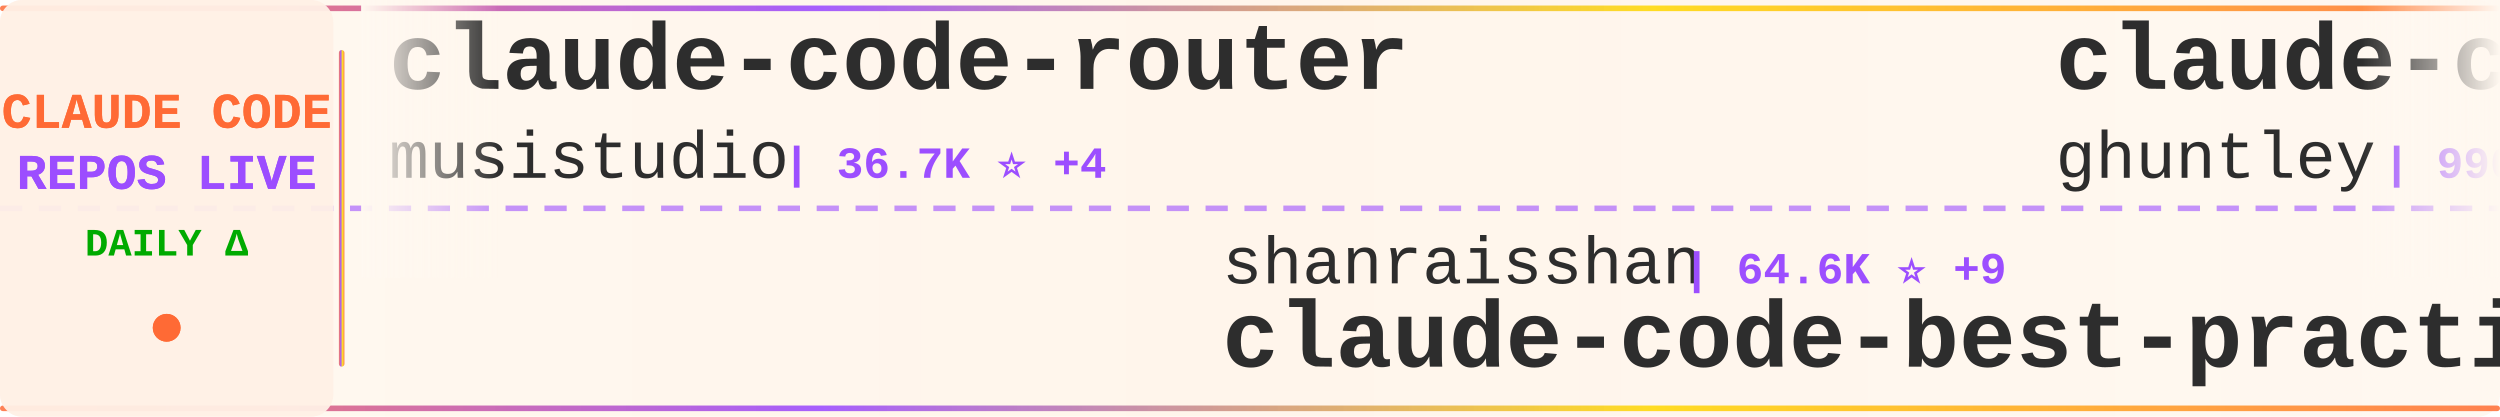
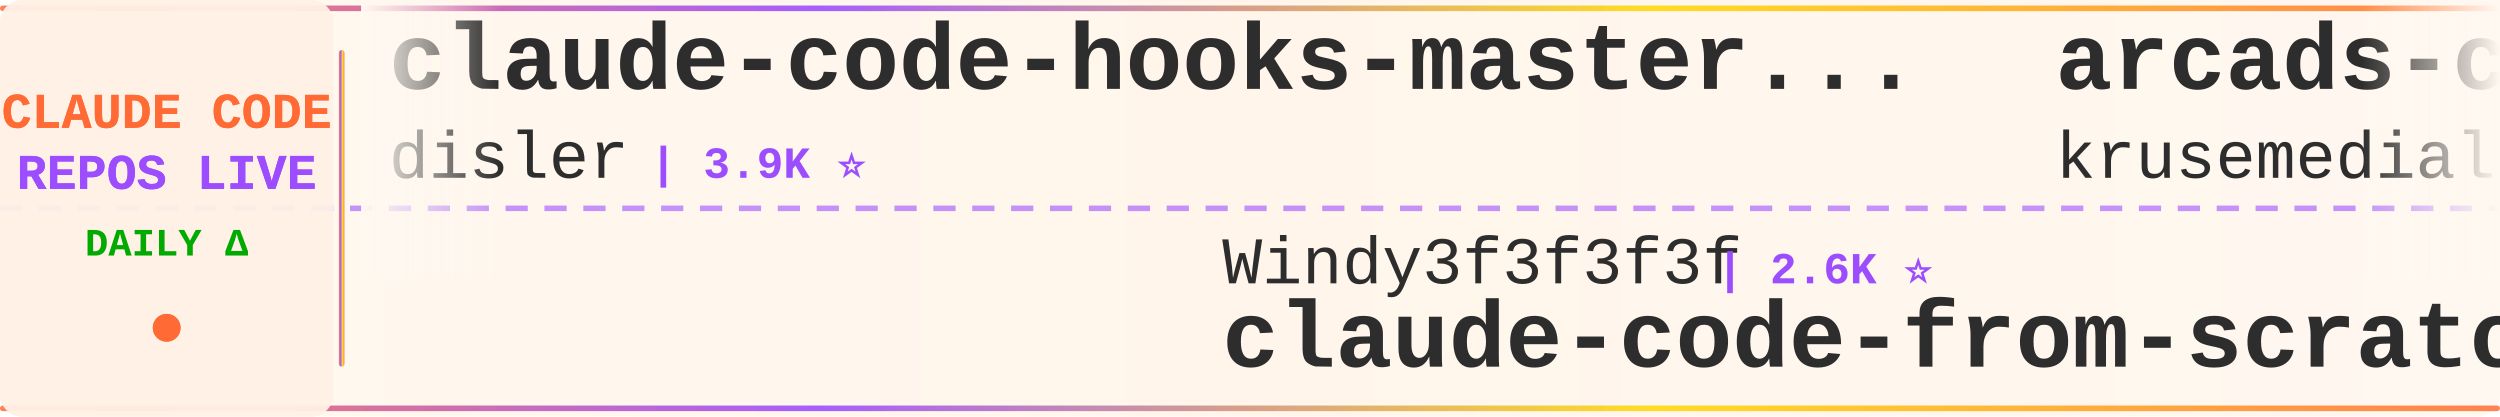
<svg xmlns="http://www.w3.org/2000/svg" width="900" height="150">
  <defs>
    <linearGradient id="tickerBg" x1="0%" y1="0%" x2="100%" y2="0%">
      <stop offset="0%" style="stop-color:#fff8f0;stop-opacity:0.98" />
      <stop offset="50%" style="stop-color:#fff5eb;stop-opacity:1" />
      <stop offset="100%" style="stop-color:#fff8f0;stop-opacity:0.98" />
    </linearGradient>
    <linearGradient id="borderGrad" x1="0%" y1="0%" x2="100%" y2="0%">
      <stop offset="0%" style="stop-color:#FF6B35;stop-opacity:0.85">
        <animate attributeName="stop-opacity" values="0.85;1;0.85" dur="2s" repeatCount="indefinite" />
      </stop>
      <stop offset="33%" style="stop-color:#9C4EFF;stop-opacity:0.9">
        <animate attributeName="stop-opacity" values="0.9;1;0.9" dur="2.2s" repeatCount="indefinite" />
      </stop>
      <stop offset="66%" style="stop-color:#FFD700;stop-opacity:0.85">
        <animate attributeName="stop-opacity" values="0.85;1;0.85" dur="1.8s" repeatCount="indefinite" />
      </stop>
      <stop offset="100%" style="stop-color:#FF6B35;stop-opacity:0.85">
        <animate attributeName="stop-opacity" values="0.85;1;0.85" dur="2s" repeatCount="indefinite" />
      </stop>
    </linearGradient>
    <filter id="textGlow">
      <feGaussianBlur stdDeviation="0.15" result="coloredBlur" />
      <feMerge>
        <feMergeNode in="coloredBlur" />
        <feMergeNode in="SourceGraphic" />
      </feMerge>
    </filter>
    <filter id="metricGlow">
      <feGaussianBlur stdDeviation="0.2" result="coloredBlur" />
      <feMerge>
        <feMergeNode in="coloredBlur" />
        <feMergeNode in="SourceGraphic" />
      </feMerge>
    </filter>
    <linearGradient id="leftFade" x1="0%" y1="0%" x2="100%" y2="0%">
      <stop offset="0%" style="stop-color:#fff8f0;stop-opacity:1" />
      <stop offset="100%" style="stop-color:#fff8f0;stop-opacity:0" />
    </linearGradient>
    <linearGradient id="rightFade" x1="0%" y1="0%" x2="100%" y2="0%">
      <stop offset="0%" style="stop-color:#fff8f0;stop-opacity:0" />
      <stop offset="100%" style="stop-color:#fff8f0;stop-opacity:1" />
    </linearGradient>
  </defs>
  <rect width="900" height="150" fill="url(#tickerBg)" rx="8" />
  <rect x="0" y="2" width="900" height="2" fill="url(#borderGrad)" rx="1" />
  <rect x="0" y="146" width="900" height="2" fill="url(#borderGrad)" rx="1" />
  <line x1="0" y1="75" x2="900" y2="75" stroke="#9C4EFF" stroke-width="2" stroke-dasharray="8 6" opacity="0.6" />
  <rect x="0" y="0" width="120" height="150" fill="#fff0e6" opacity="0.95" rx="8" />
  <text x="60" y="46" font-family="'Courier New', monospace" font-size="18" font-weight="bold" fill="#FF6B35" text-anchor="middle" filter="url(#textGlow)">
    CLAUDE CODE
  </text>
  <text x="60" y="68" font-family="'Courier New', monospace" font-size="18" font-weight="bold" fill="#9C4EFF" text-anchor="middle" filter="url(#textGlow)">
    REPOS LIVE
  </text>
  <text x="60" y="92" font-family="'Courier New', monospace" font-size="14" font-weight="bold" fill="#00aa00" text-anchor="middle">
    DAILY Δ
  </text>
  <circle cx="60" cy="118" r="5" fill="#FF6B35" filter="url(#metricGlow)">
    <animate attributeName="r" values="4;6;4" dur="1.5s" repeatCount="indefinite" />
    <animate attributeName="opacity" values="0.6;1;0.6" dur="1.5s" repeatCount="indefinite" />
  </circle>
  <rect x="122" y="18" width="2" height="114" fill="url(#borderGrad)" rx="1" />
  <clipPath id="tickerClip">
    <rect x="130" y="0" width="770" height="150" />
  </clipPath>
  <g clip-path="url(#tickerClip)">
    <g id="tickerItems">
      <animateTransform attributeName="transform" attributeType="XML" type="translate" from="0 0" to="-3000 0" dur="54s" repeatCount="indefinite" />
      <g transform="translate(0, 0)">
-         <text x="140" y="32" font-family="'Courier New', monospace" font-size="34" font-weight="bold" fill="#2d2d2d">claude-code-router</text>
-         <text x="140" y="64" font-family="'Courier New', monospace" font-size="24" font-weight="normal" fill="#2d2d2d" opacity="1.0">musistudio</text>
-         <text x="282" y="64" font-family="'Courier New', monospace" font-size="16" font-weight="bold" fill="#9C4EFF"> | 36.7K ⭐ +4</text>
+         <text x="140" y="32" font-family="'Courier New', monospace" font-size="34" font-weight="bold" fill="#2d2d2d">claude-code-hooks-master...</text>
+         <text x="140" y="64" font-family="'Courier New', monospace" font-size="24" font-weight="normal" fill="#2d2d2d" opacity="1.0">disler</text>
+         <text x="234" y="64" font-family="'Courier New', monospace" font-size="16" font-weight="bold" fill="#9C4EFF"> | 3.9K ⭐</text>
      </g>
      <g transform="translate(300, 0)">
-         <text x="140" y="102" font-family="'Courier New', monospace" font-size="24" font-weight="normal" fill="#2d2d2d" opacity="1.0">shanraisshan</text>
-         <text x="306" y="102" font-family="'Courier New', monospace" font-size="16" font-weight="bold" fill="#9C4EFF"> | 64.6K ⭐ +9</text>
-         <text x="140" y="132" font-family="'Courier New', monospace" font-size="34" font-weight="bold" fill="#2d2d2d">claude-code-best-practic...</text>
+         <text x="140" y="102" font-family="'Courier New', monospace" font-size="24" font-weight="normal" fill="#2d2d2d" opacity="1.0">Windy3f3f3f3f</text>
+         <text x="318" y="102" font-family="'Courier New', monospace" font-size="16" font-weight="bold" fill="#9C4EFF"> | 2.6K ⭐</text>
+         <text x="140" y="132" font-family="'Courier New', monospace" font-size="34" font-weight="bold" fill="#2d2d2d">claude-code-from-scratch</text>
      </g>
      <g transform="translate(600, 0)">
-         <text x="140" y="32" font-family="'Courier New', monospace" font-size="34" font-weight="bold" fill="#2d2d2d">claude-code-source-code-...</text>
-         <text x="140" y="64" font-family="'Courier New', monospace" font-size="24" font-weight="normal" fill="#2d2d2d" opacity="1.0">ghuntley</text>
-         <text x="258" y="64" font-family="'Courier New', monospace" font-size="16" font-weight="bold" fill="#9C4EFF"> | 990 ⭐</text>
+         <text x="140" y="32" font-family="'Courier New', monospace" font-size="34" font-weight="bold" fill="#2d2d2d">arcads-claude-code</text>
+         <text x="140" y="64" font-family="'Courier New', monospace" font-size="24" font-weight="normal" fill="#2d2d2d" opacity="1.0">krusemediallc</text>
+         <text x="318" y="64" font-family="'Courier New', monospace" font-size="16" font-weight="bold" fill="#9C4EFF"> | 1.2K ⭐</text>
      </g>
      <g transform="translate(900, 0)">
-         <text x="140" y="102" font-family="'Courier New', monospace" font-size="24" font-weight="normal" fill="#2d2d2d" opacity="1.0">oboard</text>
-         <text x="234" y="102" font-family="'Courier New', monospace" font-size="16" font-weight="bold" fill="#9C4EFF"> | 3.3K ⭐</text>
-         <text x="140" y="132" font-family="'Courier New', monospace" font-size="34" font-weight="bold" fill="#2d2d2d">claude-code-rev</text>
+         <text x="140" y="102" font-family="'Courier New', monospace" font-size="24" font-weight="normal" fill="#2d2d2d" opacity="1.0">diet103</text>
+         <text x="246" y="102" font-family="'Courier New', monospace" font-size="16" font-weight="bold" fill="#9C4EFF"> | 10.0K ⭐</text>
+         <text x="140" y="132" font-family="'Courier New', monospace" font-size="34" font-weight="bold" fill="#2d2d2d">claude-code-infrastructu...</text>
      </g>
      <g transform="translate(1200, 0)">
-         <text x="140" y="32" font-family="'Courier New', monospace" font-size="34" font-weight="bold" fill="#2d2d2d">claude-code-hub</text>
-         <text x="140" y="64" font-family="'Courier New', monospace" font-size="24" font-weight="normal" fill="#2d2d2d" opacity="1.0">ding113</text>
-         <text x="246" y="64" font-family="'Courier New', monospace" font-size="16" font-weight="bold" fill="#9C4EFF"> | 3.3K ⭐ +1</text>
-       </g>
-       <g transform="translate(1500, 0)">
-         <text x="140" y="102" font-family="'Courier New', monospace" font-size="24" font-weight="normal" fill="#2d2d2d" opacity="1.0">jeremylongshore</text>
-         <text x="342" y="102" font-family="'Courier New', monospace" font-size="16" font-weight="bold" fill="#9C4EFF"> | 2.6K ⭐ +1</text>
-         <text x="140" y="132" font-family="'Courier New', monospace" font-size="34" font-weight="bold" fill="#2d2d2d">claude-code-plugins-plus...</text>
-       </g>
-       <g transform="translate(1800, 0)">
-         <text x="140" y="32" font-family="'Courier New', monospace" font-size="34" font-weight="bold" fill="#2d2d2d">everything-claude-code</text>
-         <text x="140" y="64" font-family="'Courier New', monospace" font-size="24" font-weight="normal" fill="#2d2d2d" opacity="1.0">WorldFlowAI</text>
-         <text x="294" y="64" font-family="'Courier New', monospace" font-size="16" font-weight="bold" fill="#9C4EFF"> | 1.3K ⭐ +2</text>
-       </g>
-       <g transform="translate(2100, 0)">
-         <text x="140" y="102" font-family="'Courier New', monospace" font-size="24" font-weight="normal" fill="#2d2d2d" opacity="1.0">krusemediallc</text>
-         <text x="318" y="102" font-family="'Courier New', monospace" font-size="16" font-weight="bold" fill="#9C4EFF"> | 1.2K ⭐ +1</text>
-         <text x="140" y="132" font-family="'Courier New', monospace" font-size="34" font-weight="bold" fill="#2d2d2d">arcads-claude-code</text>
-       </g>
-       <g transform="translate(2400, 0)">
        <text x="140" y="32" font-family="'Courier New', monospace" font-size="34" font-weight="bold" fill="#2d2d2d">claude-code-source</text>
        <text x="140" y="64" font-family="'Courier New', monospace" font-size="24" font-weight="normal" fill="#2d2d2d" opacity="1.0">hangsman</text>
        <text x="258" y="64" font-family="'Courier New', monospace" font-size="16" font-weight="bold" fill="#9C4EFF"> | 791 ⭐</text>
      </g>
+       <g transform="translate(1500, 0)">
+         <text x="140" y="102" font-family="'Courier New', monospace" font-size="24" font-weight="normal" fill="#2d2d2d" opacity="1.0">ykdojo</text>
+         <text x="234" y="102" font-family="'Courier New', monospace" font-size="16" font-weight="bold" fill="#9C4EFF"> | 9.7K ⭐ +6</text>
+         <text x="140" y="132" font-family="'Courier New', monospace" font-size="34" font-weight="bold" fill="#2d2d2d">claude-code-tips</text>
+       </g>
+       <g transform="translate(1800, 0)">
+         <text x="140" y="32" font-family="'Courier New', monospace" font-size="34" font-weight="bold" fill="#2d2d2d">claude-code-showcase</text>
+         <text x="140" y="64" font-family="'Courier New', monospace" font-size="24" font-weight="normal" fill="#2d2d2d" opacity="1.0">ChrisWiles</text>
+         <text x="282" y="64" font-family="'Courier New', monospace" font-size="16" font-weight="bold" fill="#9C4EFF"> | 6.0K ⭐ +1</text>
+       </g>
+       <g transform="translate(2100, 0)">
+         <text x="140" y="102" font-family="'Courier New', monospace" font-size="24" font-weight="normal" fill="#2d2d2d" opacity="1.0">SeemSeam</text>
+         <text x="258" y="102" font-family="'Courier New', monospace" font-size="16" font-weight="bold" fill="#9C4EFF"> | 3.4K ⭐</text>
+         <text x="140" y="132" font-family="'Courier New', monospace" font-size="34" font-weight="bold" fill="#2d2d2d">claude_codex_bridge</text>
+       </g>
+       <g transform="translate(2400, 0)">
+         <text x="140" y="32" font-family="'Courier New', monospace" font-size="34" font-weight="bold" fill="#2d2d2d">awesome-claude-code-tool...</text>
+         <text x="140" y="64" font-family="'Courier New', monospace" font-size="24" font-weight="normal" fill="#2d2d2d" opacity="1.0">rohitg00</text>
+         <text x="258" y="64" font-family="'Courier New', monospace" font-size="16" font-weight="bold" fill="#9C4EFF"> | 2.5K ⭐</text>
+       </g>
      <g transform="translate(2700, 0)">
-         <text x="140" y="102" font-family="'Courier New', monospace" font-size="24" font-weight="normal" fill="#2d2d2d" opacity="1.0">zstmfhy</text>
-         <text x="246" y="102" font-family="'Courier New', monospace" font-size="16" font-weight="bold" fill="#9C4EFF"> | 190 ⭐</text>
+         <text x="140" y="102" font-family="'Courier New', monospace" font-size="24" font-weight="normal" fill="#2d2d2d" opacity="1.0">fazxes</text>
+         <text x="234" y="102" font-family="'Courier New', monospace" font-size="16" font-weight="bold" fill="#9C4EFF"> | 231 ⭐</text>
        <text x="140" y="132" font-family="'Courier New', monospace" font-size="34" font-weight="bold" fill="#2d2d2d">Claude-code</text>
      </g>
      <g transform="translate(3000, 0)">
-         <text x="140" y="32" font-family="'Courier New', monospace" font-size="34" font-weight="bold" fill="#2d2d2d">claude-code-router</text>
-         <text x="140" y="64" font-family="'Courier New', monospace" font-size="24" font-weight="normal" fill="#2d2d2d" opacity="1.0">musistudio</text>
-         <text x="282" y="64" font-family="'Courier New', monospace" font-size="16" font-weight="bold" fill="#9C4EFF"> | 36.7K ⭐ +4</text>
+         <text x="140" y="32" font-family="'Courier New', monospace" font-size="34" font-weight="bold" fill="#2d2d2d">claude-code-hooks-master...</text>
+         <text x="140" y="64" font-family="'Courier New', monospace" font-size="24" font-weight="normal" fill="#2d2d2d" opacity="1.0">disler</text>
+         <text x="234" y="64" font-family="'Courier New', monospace" font-size="16" font-weight="bold" fill="#9C4EFF"> | 3.9K ⭐</text>
      </g>
      <g transform="translate(3300, 0)">
-         <text x="140" y="102" font-family="'Courier New', monospace" font-size="24" font-weight="normal" fill="#2d2d2d" opacity="1.0">shanraisshan</text>
-         <text x="306" y="102" font-family="'Courier New', monospace" font-size="16" font-weight="bold" fill="#9C4EFF"> | 64.6K ⭐ +9</text>
-         <text x="140" y="132" font-family="'Courier New', monospace" font-size="34" font-weight="bold" fill="#2d2d2d">claude-code-best-practic...</text>
+         <text x="140" y="102" font-family="'Courier New', monospace" font-size="24" font-weight="normal" fill="#2d2d2d" opacity="1.0">Windy3f3f3f3f</text>
+         <text x="318" y="102" font-family="'Courier New', monospace" font-size="16" font-weight="bold" fill="#9C4EFF"> | 2.6K ⭐</text>
+         <text x="140" y="132" font-family="'Courier New', monospace" font-size="34" font-weight="bold" fill="#2d2d2d">claude-code-from-scratch</text>
      </g>
      <g transform="translate(3600, 0)">
-         <text x="140" y="32" font-family="'Courier New', monospace" font-size="34" font-weight="bold" fill="#2d2d2d">claude-code-source-code-...</text>
-         <text x="140" y="64" font-family="'Courier New', monospace" font-size="24" font-weight="normal" fill="#2d2d2d" opacity="1.0">ghuntley</text>
-         <text x="258" y="64" font-family="'Courier New', monospace" font-size="16" font-weight="bold" fill="#9C4EFF"> | 990 ⭐</text>
+         <text x="140" y="32" font-family="'Courier New', monospace" font-size="34" font-weight="bold" fill="#2d2d2d">arcads-claude-code</text>
+         <text x="140" y="64" font-family="'Courier New', monospace" font-size="24" font-weight="normal" fill="#2d2d2d" opacity="1.0">krusemediallc</text>
+         <text x="318" y="64" font-family="'Courier New', monospace" font-size="16" font-weight="bold" fill="#9C4EFF"> | 1.2K ⭐</text>
      </g>
      <g transform="translate(3900, 0)">
-         <text x="140" y="102" font-family="'Courier New', monospace" font-size="24" font-weight="normal" fill="#2d2d2d" opacity="1.0">oboard</text>
-         <text x="234" y="102" font-family="'Courier New', monospace" font-size="16" font-weight="bold" fill="#9C4EFF"> | 3.3K ⭐</text>
-         <text x="140" y="132" font-family="'Courier New', monospace" font-size="34" font-weight="bold" fill="#2d2d2d">claude-code-rev</text>
+         <text x="140" y="102" font-family="'Courier New', monospace" font-size="24" font-weight="normal" fill="#2d2d2d" opacity="1.0">diet103</text>
+         <text x="246" y="102" font-family="'Courier New', monospace" font-size="16" font-weight="bold" fill="#9C4EFF"> | 10.0K ⭐</text>
+         <text x="140" y="132" font-family="'Courier New', monospace" font-size="34" font-weight="bold" fill="#2d2d2d">claude-code-infrastructu...</text>
      </g>
    </g>
  </g>
  <rect x="130" y="0" width="50" height="100" fill="url(#leftFade)" />
  <rect x="850" y="0" width="50" height="100" fill="url(#rightFade)" />
</svg>
